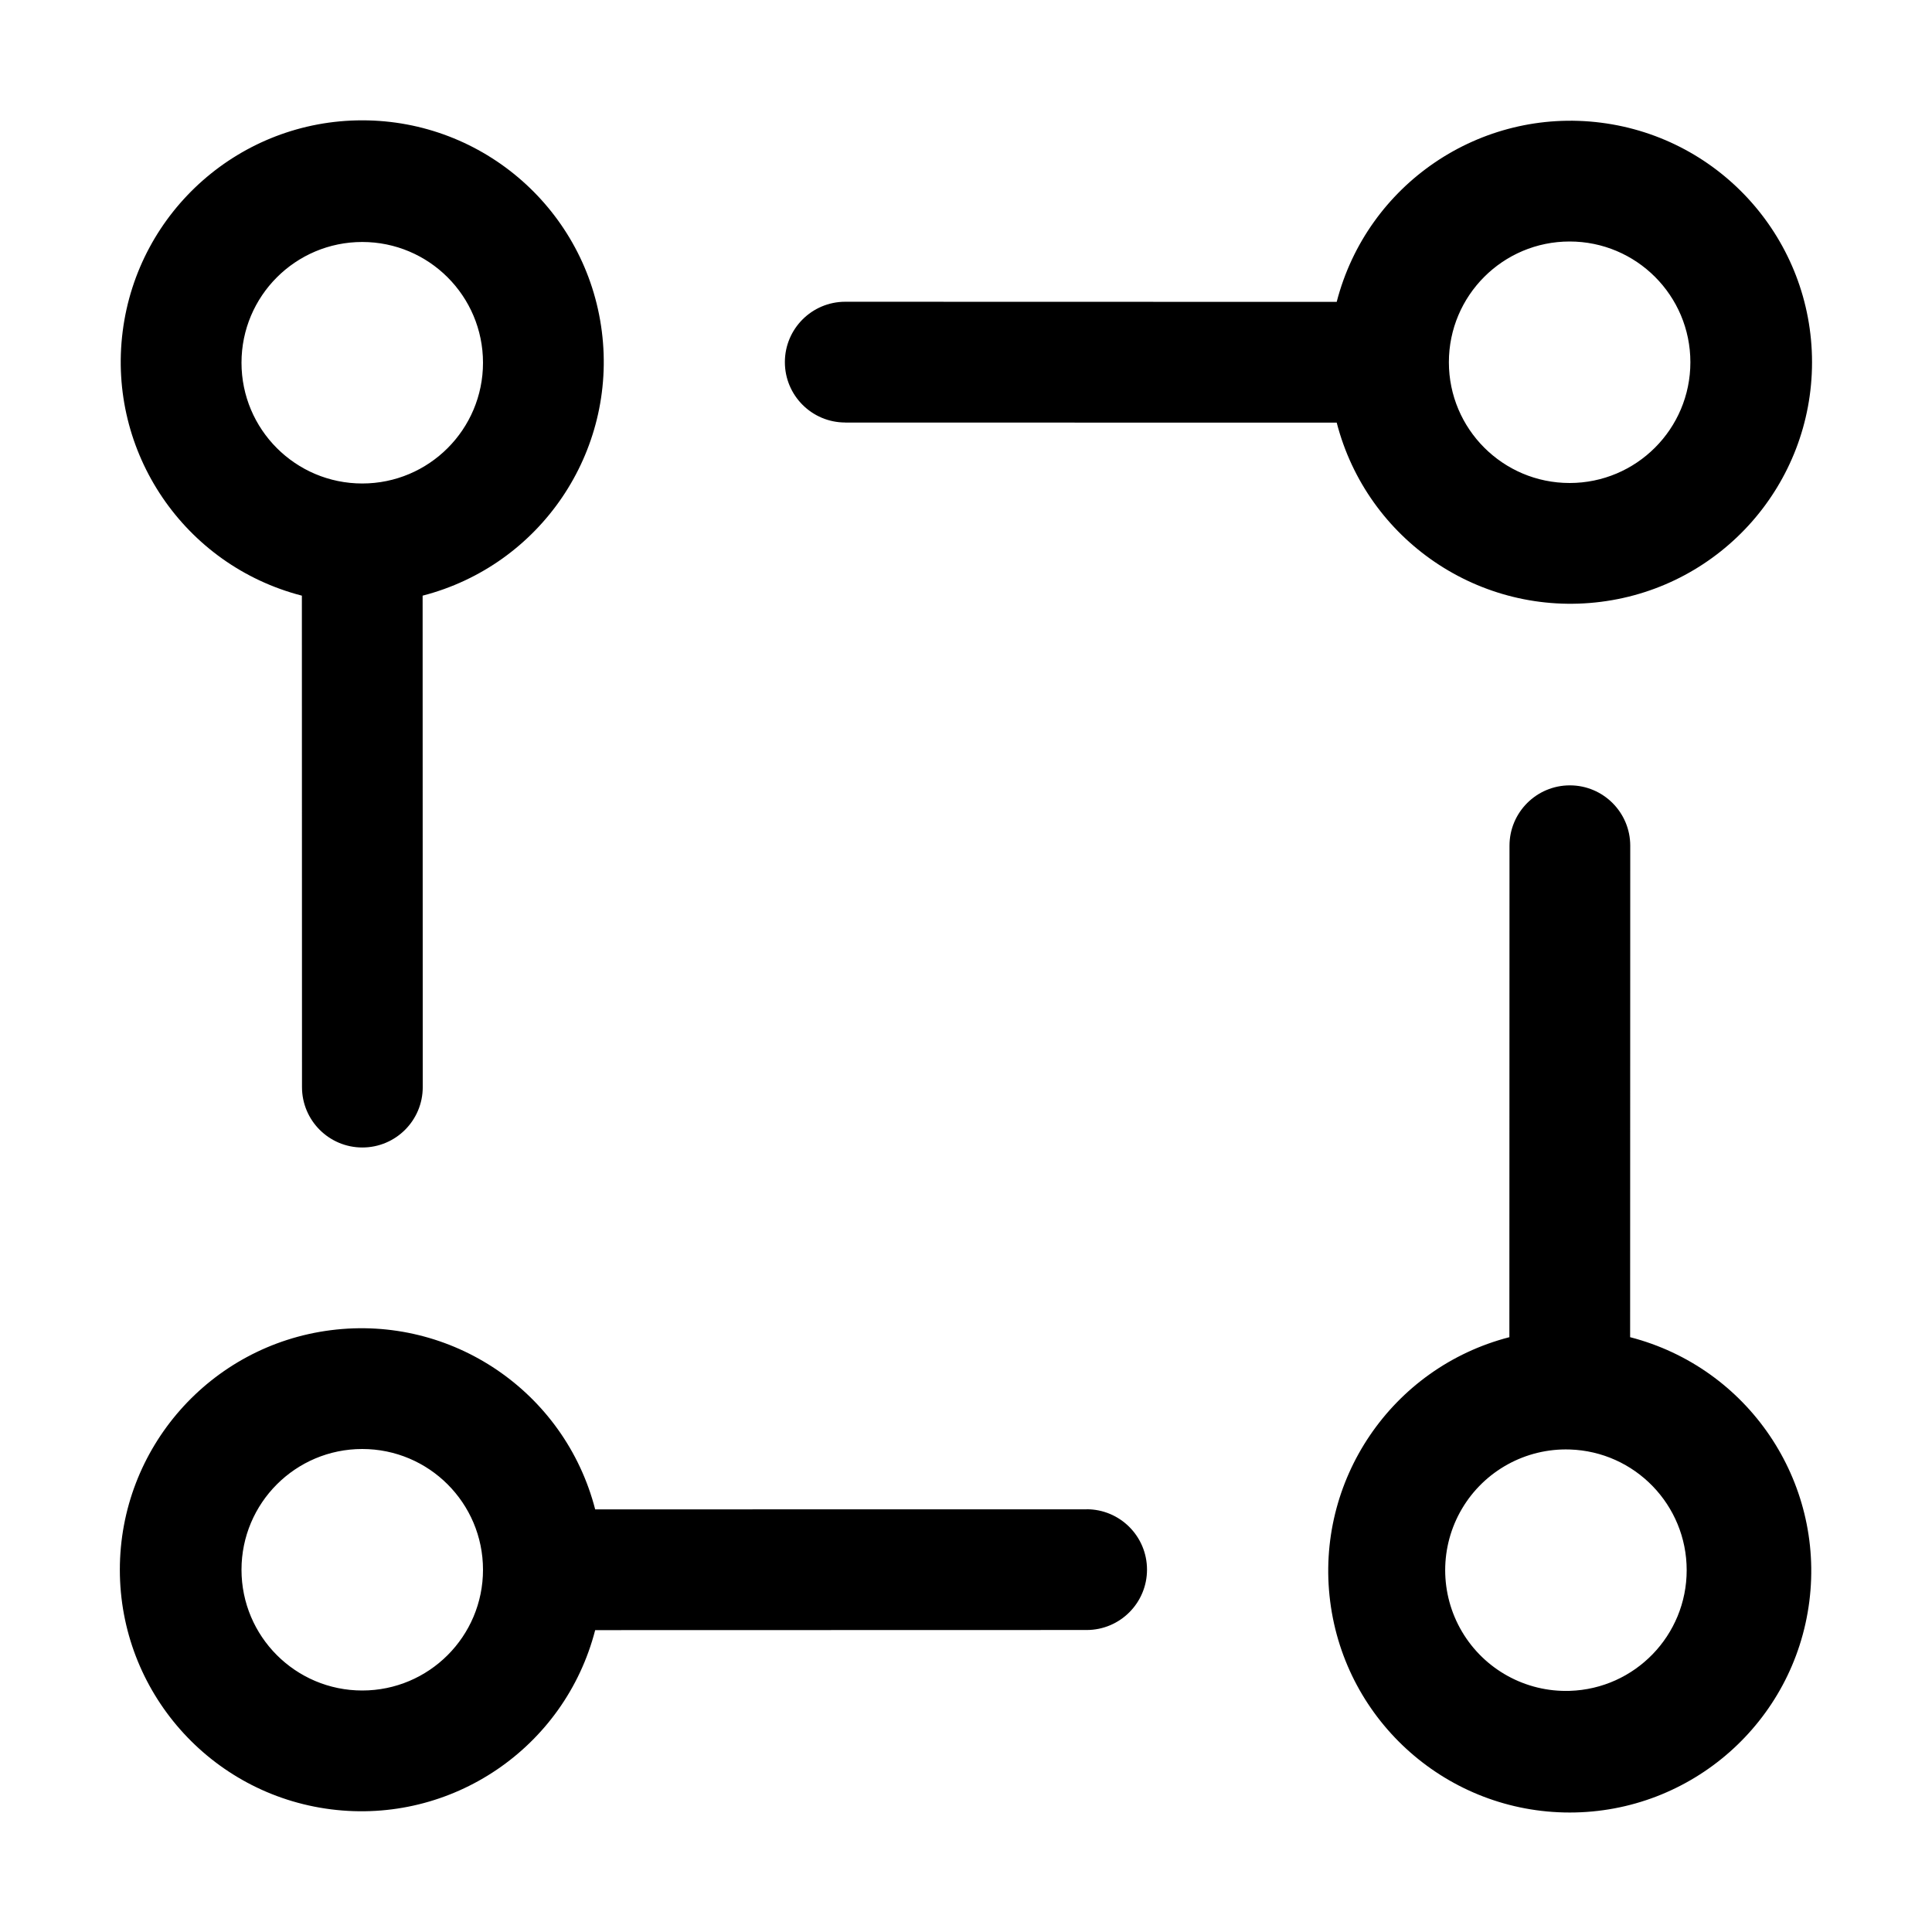
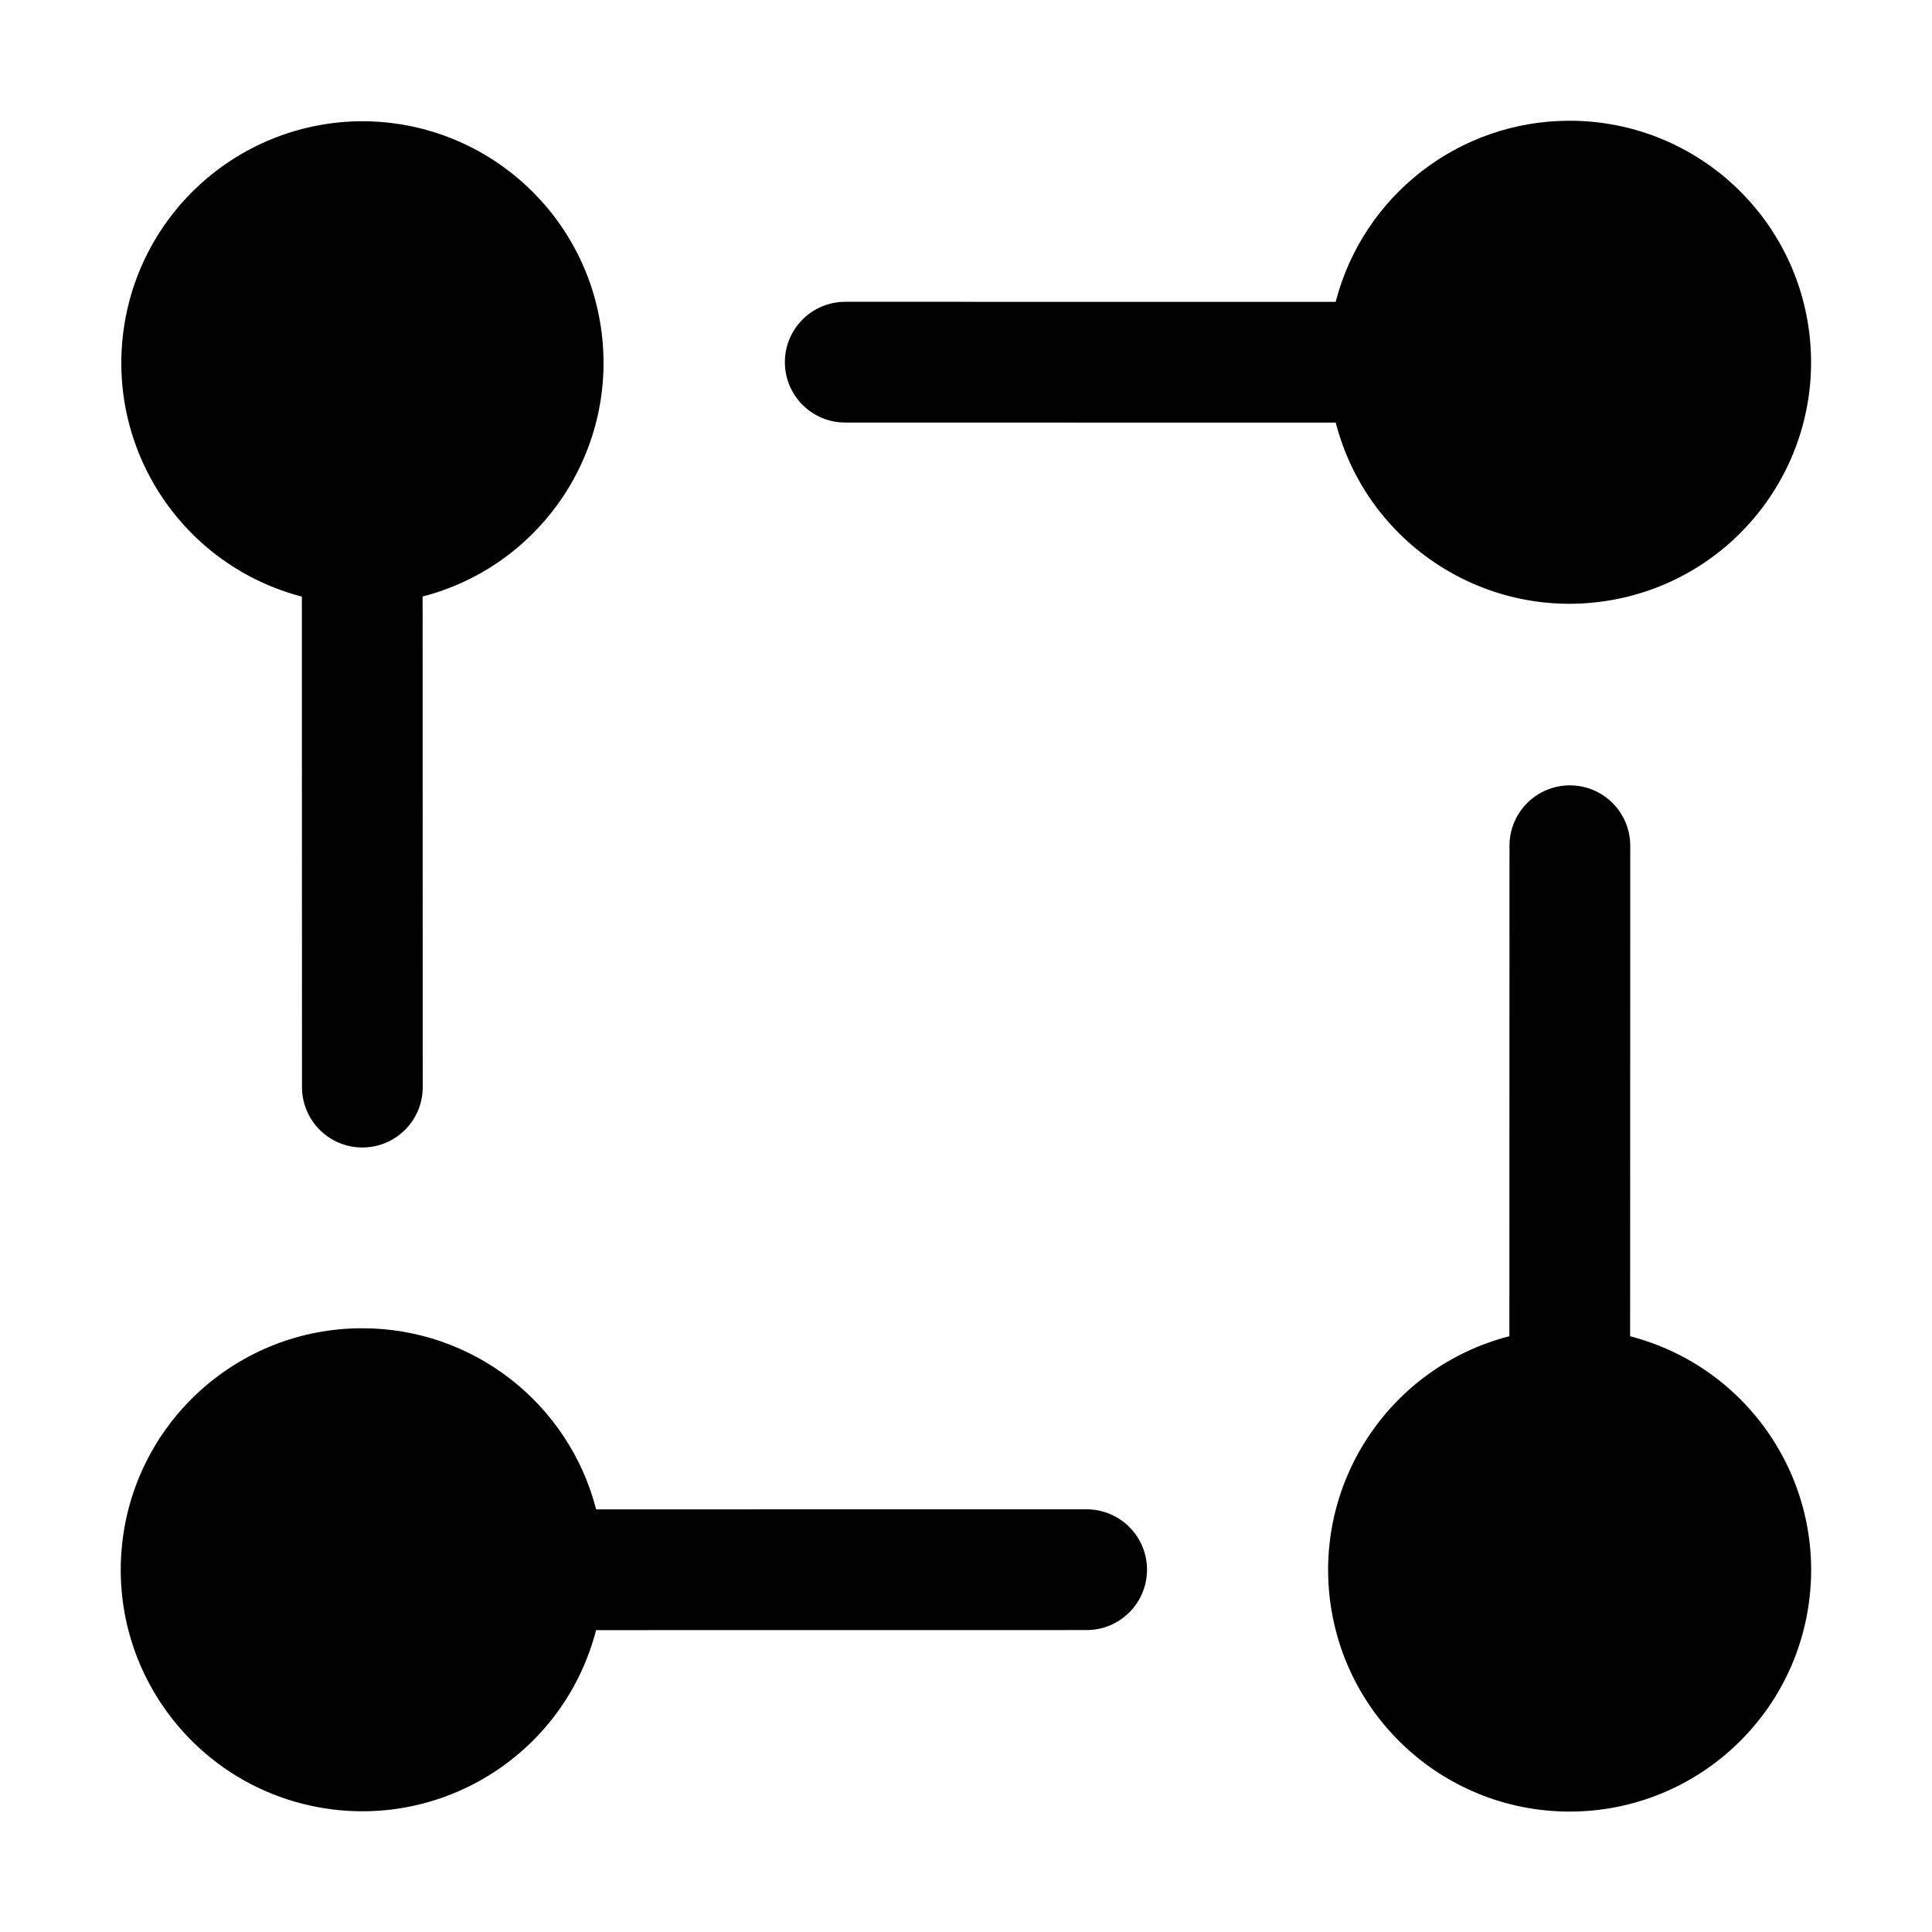
<svg xmlns="http://www.w3.org/2000/svg" width="32" height="32" viewBox="0 0 32 32">
-   <path d="M17.998 24.999 9.858 25a4 4 0 1 0 0 2l8.14-.002a1 1 0 0 0 0-2M6 28a2 2 0 1 1 0-4 2 2 0 0 1 0 4M14 6.999 22.14 7a4 4 0 1 0 0-2L14 4.998a1 1 0 1 0 0 2M25.998 4a2 2 0 1 1 0 4 2 2 0 0 1 0-4M27 22.148l.002-8.14a1 1 0 0 0-2 0L25 22.148a4 4 0 1 0 2 0m-1 5.858a2 2 0 1 1 0-3.998 2 2 0 0 1 0 3.998M5 9.866l.002 8.14a1 1 0 1 0 2 0L7 9.866a4 4 0 1 0-2 0m1-5.858a2 2 0 1 1 0 4 2 2 0 0 1 0-4" />
+   <path d="M26.003 13.008a1 1 0 0 1 .999 1L27 22.133a4 4 0 1 1-2-.001l.002-8.124a1 1 0 0 1 1-1M6 22a4 4 0 0 1 3.874 3l8.124-.001a1 1 0 0 1 0 2L9.873 27A4 4 0 1 1 6 22M6 2.008A4 4 0 0 1 7 9.88l.002 8.126a1 1 0 1 1-2 0L5 9.882a4.002 4.002 0 0 1 1-7.874M25.998 2a4 4 0 1 1-3.874 5L14 6.999a1 1 0 0 1 0-2L22.123 5a4 4 0 0 1 3.875-3" />
</svg>
